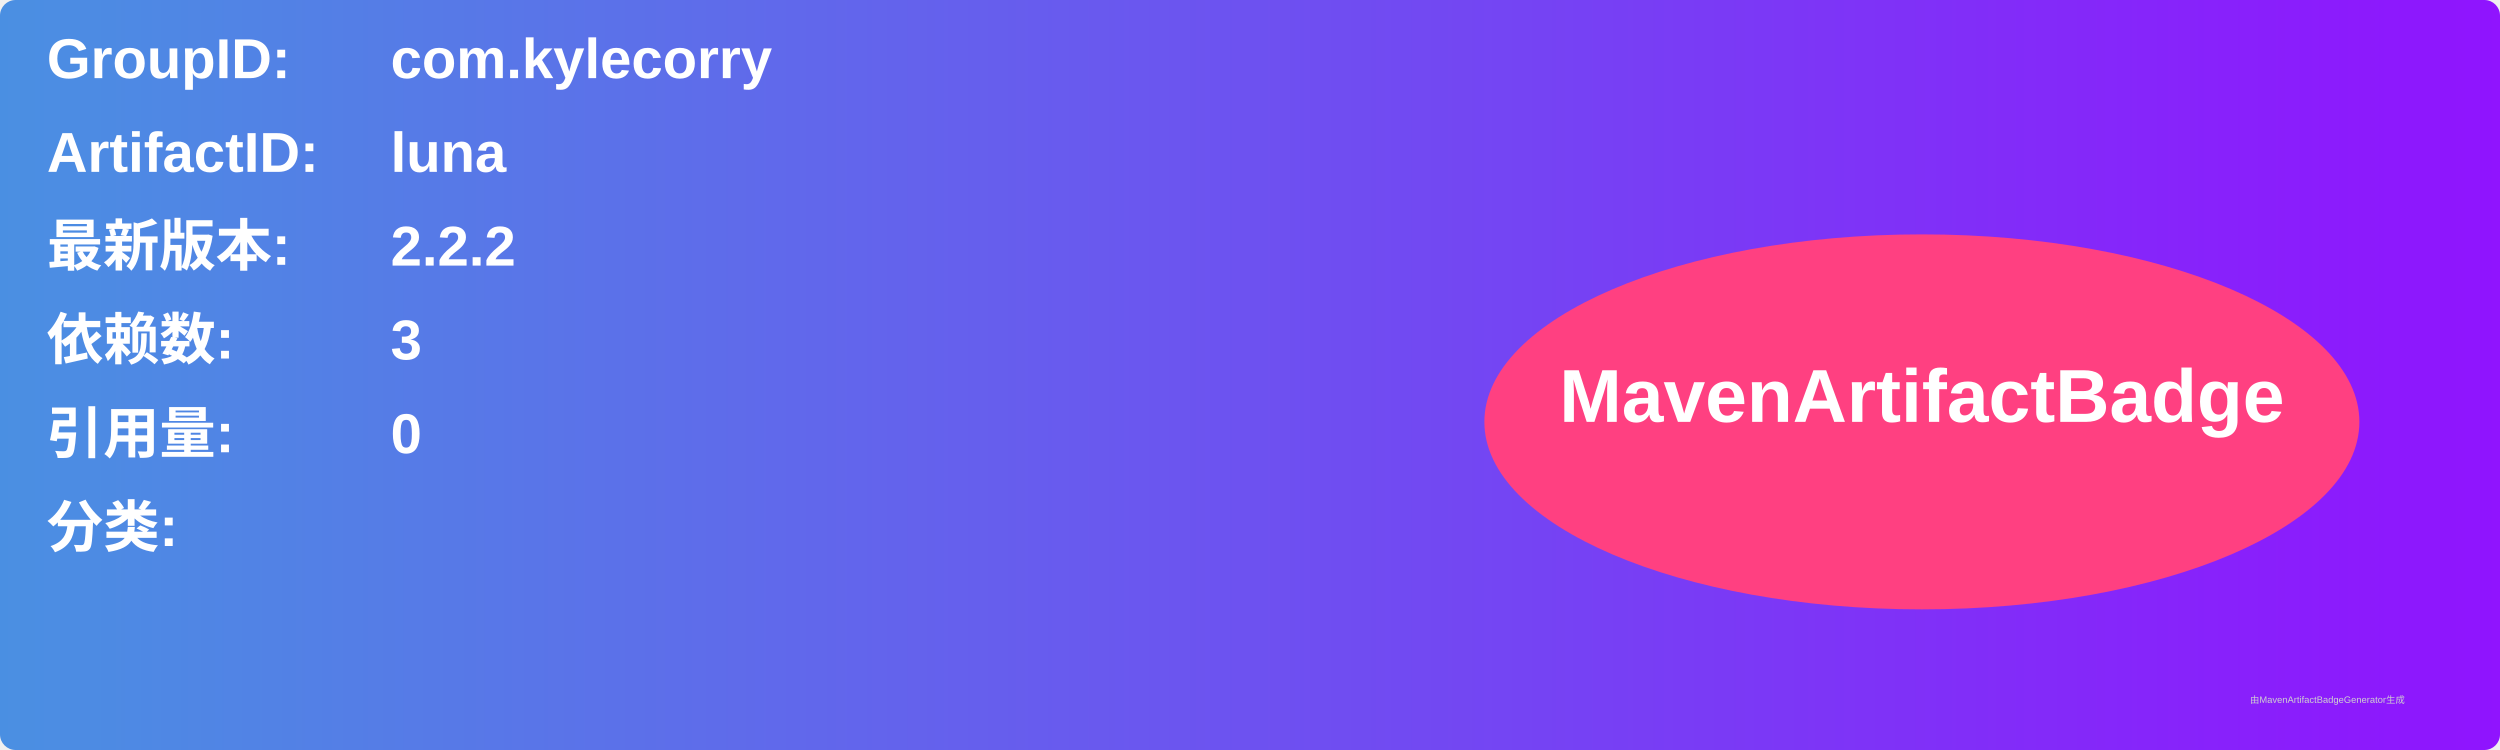
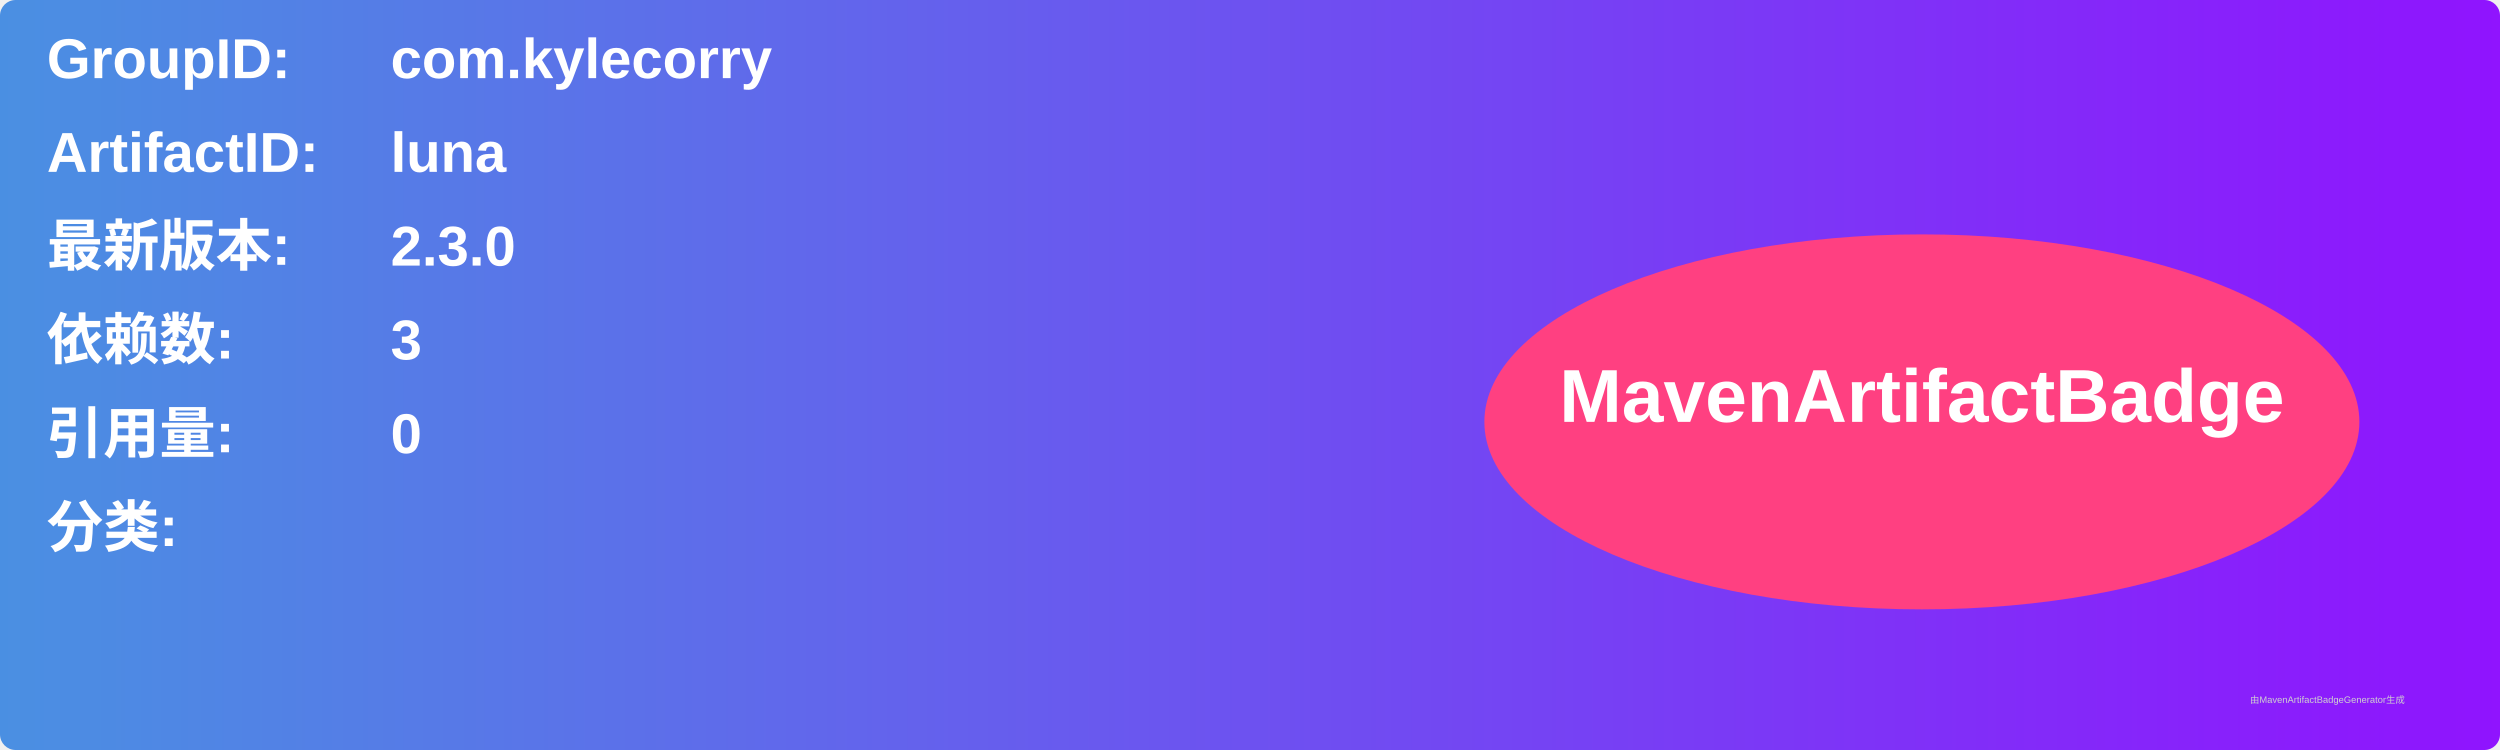
<svg xmlns="http://www.w3.org/2000/svg" width="800" height="240" viewBox="0 0 800 240">
  <linearGradient id="grad" x1="0%" y1="0%" x2="100%" y2="0%">
    <stop offset="0%" stop-color="#4a90e2" />
    <stop offset="100%" stop-color="#9013fe" />
  </linearGradient>
  <rect width="100%" height="100%" rx="5" ry="5" fill="url(#grad)" />
  <g transform="translate(15, 15)">
    <text x="0" y="10" font-family="Arial" font-size="18" fill="white" font-weight="bold" width="260">GroupID:</text>
    <text x="110" y="10" font-family="Arial" font-size="18" fill="white" font-weight="bold" width="460">com.kylecorry</text>
    <text x="0" y="40" font-family="Arial" font-size="18" fill="white" font-weight="bold" width="260">ArtifactID:</text>
    <text x="110" y="40" font-family="Arial" font-size="18" fill="white" font-weight="bold" width="460">luna</text>
    <text x="0" y="70" font-family="Arial" font-size="18" fill="white" font-weight="bold">最新版本:</text>
    <text x="110" y="70" font-family="Arial" font-size="18" fill="white" font-weight="bold">
-       <tspan font-weight="bold">2.2.2</tspan>
+       <tspan font-weight="bold">2.3.0</tspan>
    </text>
    <text x="0" y="100" font-family="Arial" font-size="18" fill="white" font-weight="bold">依赖数: </text>
    <text x="110" y="100" font-family="Arial" font-size="18" fill="white">
      <tspan font-weight="bold">3</tspan>
    </text>
    <text x="0" y="130" font-family="Arial" font-size="18" fill="white" font-weight="bold">引用量: </text>
    <text x="110" y="130" font-family="Arial" font-size="18" fill="white">
      <tspan font-weight="bold">0</tspan>
    </text>
    <text x="0" y="160" font-family="Arial" font-size="18" fill="white" font-weight="bold">分类:</text>
    <text x="10" y="190" font-family="Arial" font-size="10" fill="white">
      <tspan font-weight="bold" />
    </text>
    <ellipse cx="600" cy="120" rx="140" ry="60" fill="#ff4081" />
    <text x="600" y="120" text-anchor="middle" font-family="Arial" font-size="24" fill="white" font-weight="bold">MavenArtifactBadge</text>
  </g>
  <text x="720" y="225" font-family="Arial" font-size="3" fill="#d0d0d0">由MavenArtifactBadgeGenerator生成</text>
</svg>
